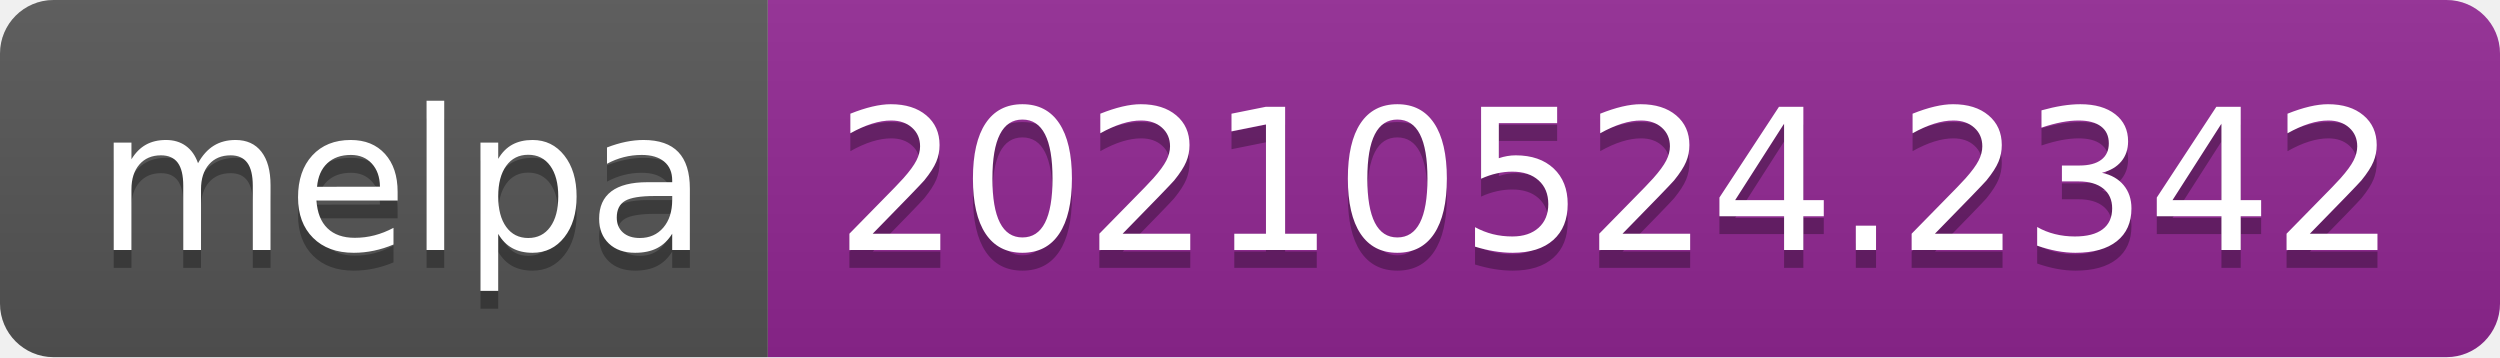
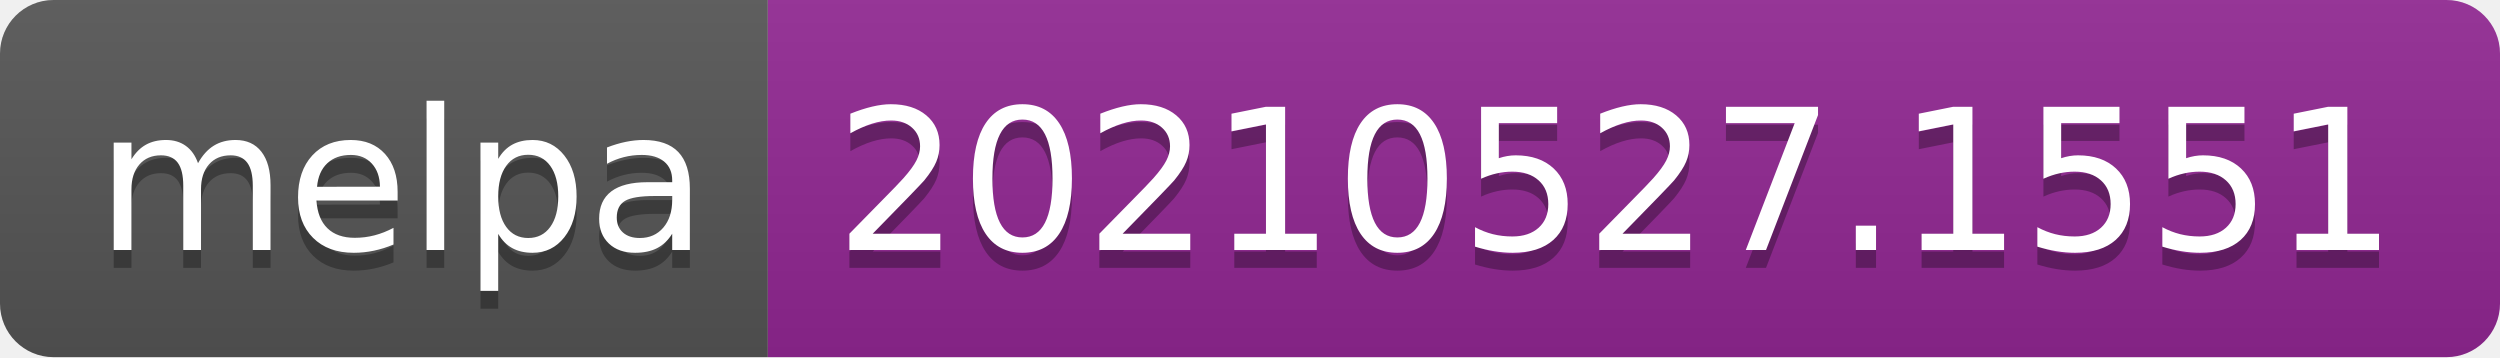
- <svg xmlns="http://www.w3.org/2000/svg" width="140" height="20" role="img" aria-label="melpa: 20210524.2342">
+ <svg xmlns="http://www.w3.org/2000/svg" width="140" height="20" role="img" aria-label="melpa: 20210527.1551">
  <linearGradient id="s" x2="0" y2="100%">
    <stop offset="0" stop-color="#bbb" stop-opacity=".1" />
    <stop offset="1" stop-opacity=".1" />
  </linearGradient>
  <clipPath id="r">
    <rect width="140" height="20" rx="3" fill="#fff" />
  </clipPath>
  <g clip-path="url(#r)">
    <rect width="43" height="20" fill="#555" />
    <rect x="43" width="97" height="20" fill="#922793" />
    <rect width="140" height="20" fill="url(#s)" />
  </g>
  <g fill="#fff" text-anchor="middle" font-family="Verdana,Geneva,DejaVu Sans,sans-serif" text-rendering="geometricPrecision" font-size="110">
    <text aria-hidden="true" x="225" y="150" fill="#010101" fill-opacity=".3" transform="scale(.1)" textLength="330">melpa</text>
    <text x="225" y="140" transform="scale(.1)" fill="#fff" textLength="330">melpa</text>
-     <text aria-hidden="true" x="905" y="150" fill="#010101" fill-opacity=".3" transform="scale(.1)" textLength="870">20210524.2342</text>
-     <text x="905" y="140" transform="scale(.1)" fill="#fff" textLength="870">20210524.2342</text>
+     <text aria-hidden="true" x="905" y="150" fill="#010101" fill-opacity=".3" transform="scale(.1)" textLength="870">20210527.1551</text>
+     <text x="905" y="140" transform="scale(.1)" fill="#fff" textLength="870">20210527.1551</text>
  </g>
</svg>
